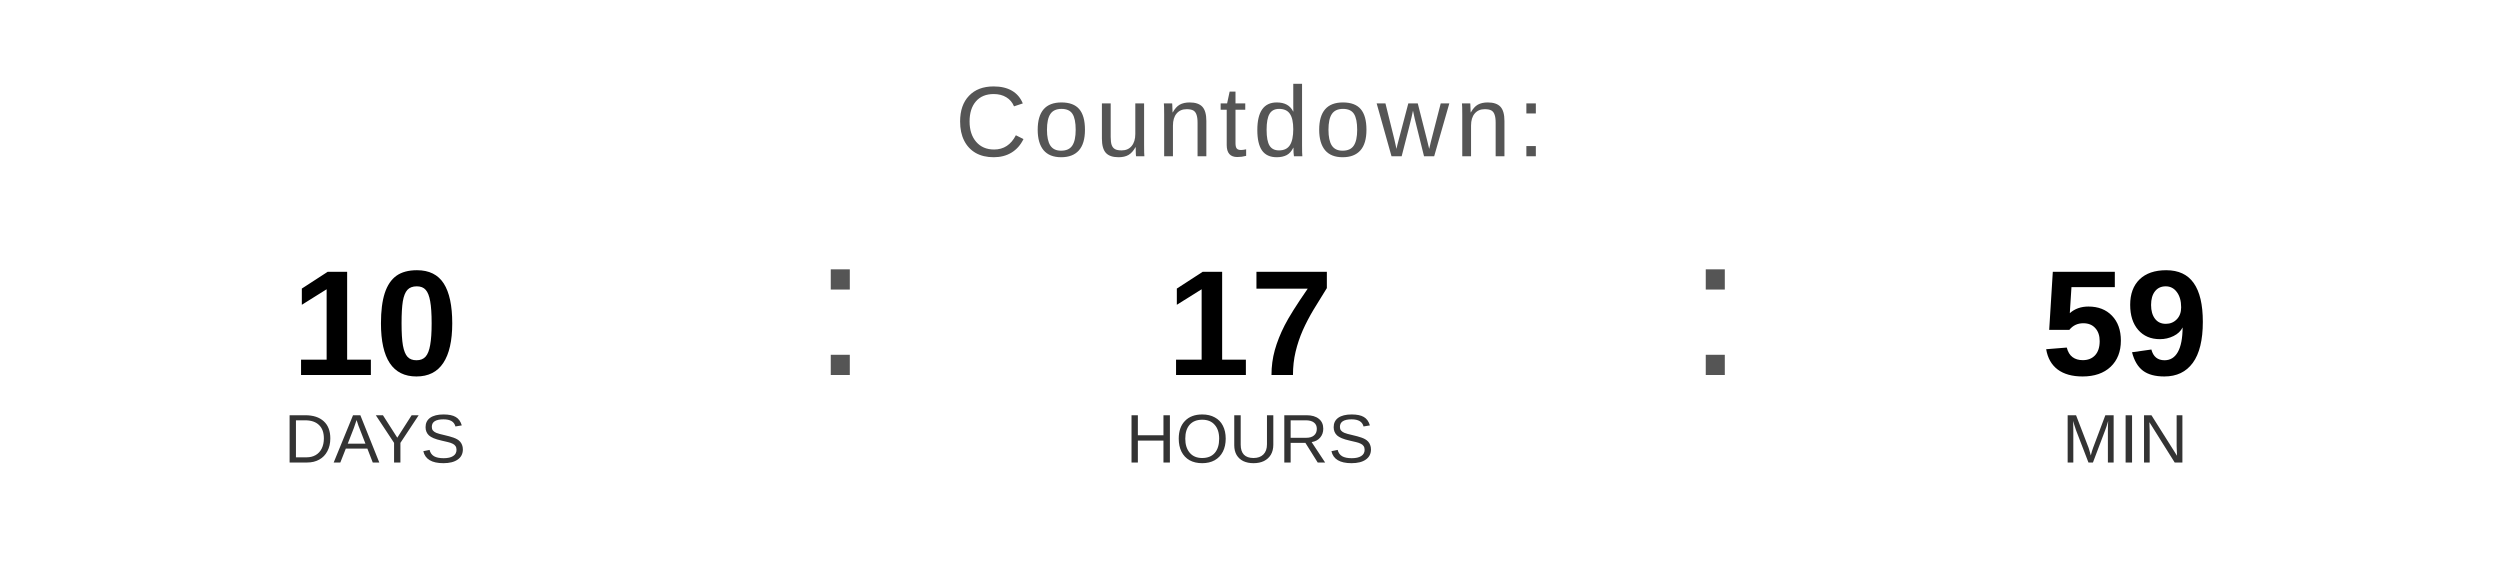
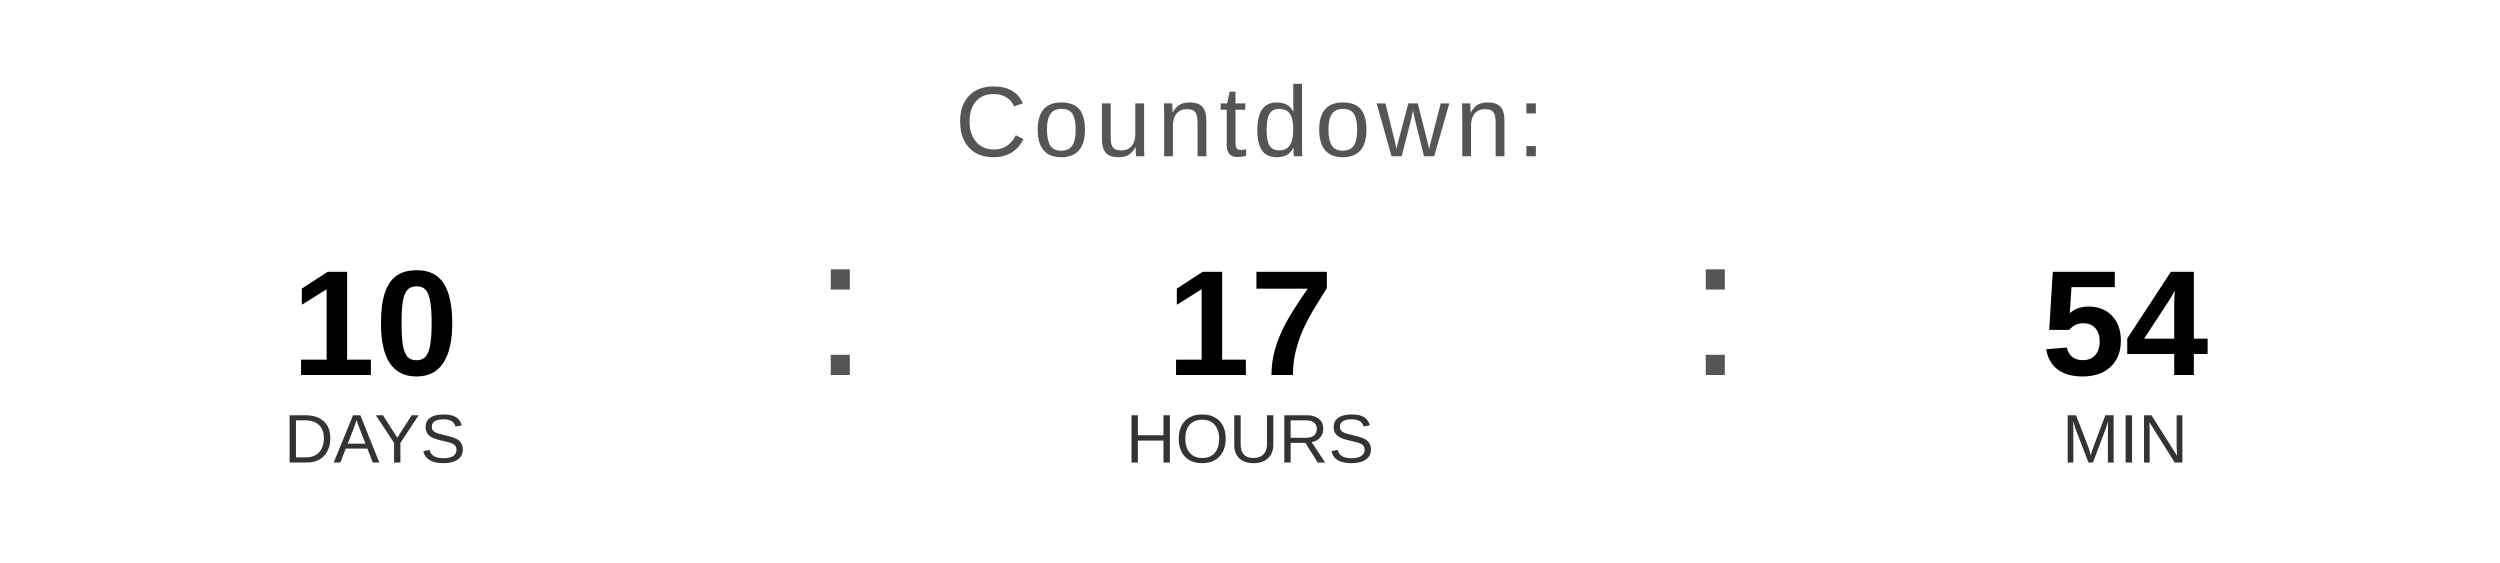
<svg xmlns="http://www.w3.org/2000/svg" width="400" height="90" viewBox="0 0 400 90">
  <text x="200" y="25" font-family="Arial, Helvetica, sans-serif" font-size="16" fill="#555555" text-anchor="middle" letter-spacing="1">
    Countdown:
  </text>
  <text x="60" y="60" font-family="Arial, Helvetica, sans-serif" font-size="24" font-weight="bold" fill="#000000" text-anchor="middle">10</text>
  <text x="60" y="74" font-family="Arial, Helvetica, sans-serif" font-size="11" fill="#333333" text-anchor="middle">DAYS</text>
  <text x="130" y="60" font-family="Arial, sans-serif" font-size="32" fill="#555555">:</text>
  <text x="200" y="60" font-family="Arial, Helvetica, sans-serif" font-size="24" font-weight="bold" fill="#000000" text-anchor="middle">17</text>
  <text x="200" y="74" font-family="Arial, Helvetica, sans-serif" font-size="11" fill="#333333" text-anchor="middle">HOURS</text>
  <text x="270" y="60" font-family="Arial, sans-serif" font-size="32" fill="#555555">:</text>
-   <text x="340" y="60" font-family="Arial, Helvetica, sans-serif" font-size="24" font-weight="bold" fill="#000000" text-anchor="middle">59</text>
+   <text x="340" y="60" font-family="Arial, Helvetica, sans-serif" font-size="24" font-weight="bold" fill="#000000" text-anchor="middle">54</text>
  <text x="340" y="74" font-family="Arial, Helvetica, sans-serif" font-size="11" fill="#333333" text-anchor="middle">MIN</text>
</svg>
